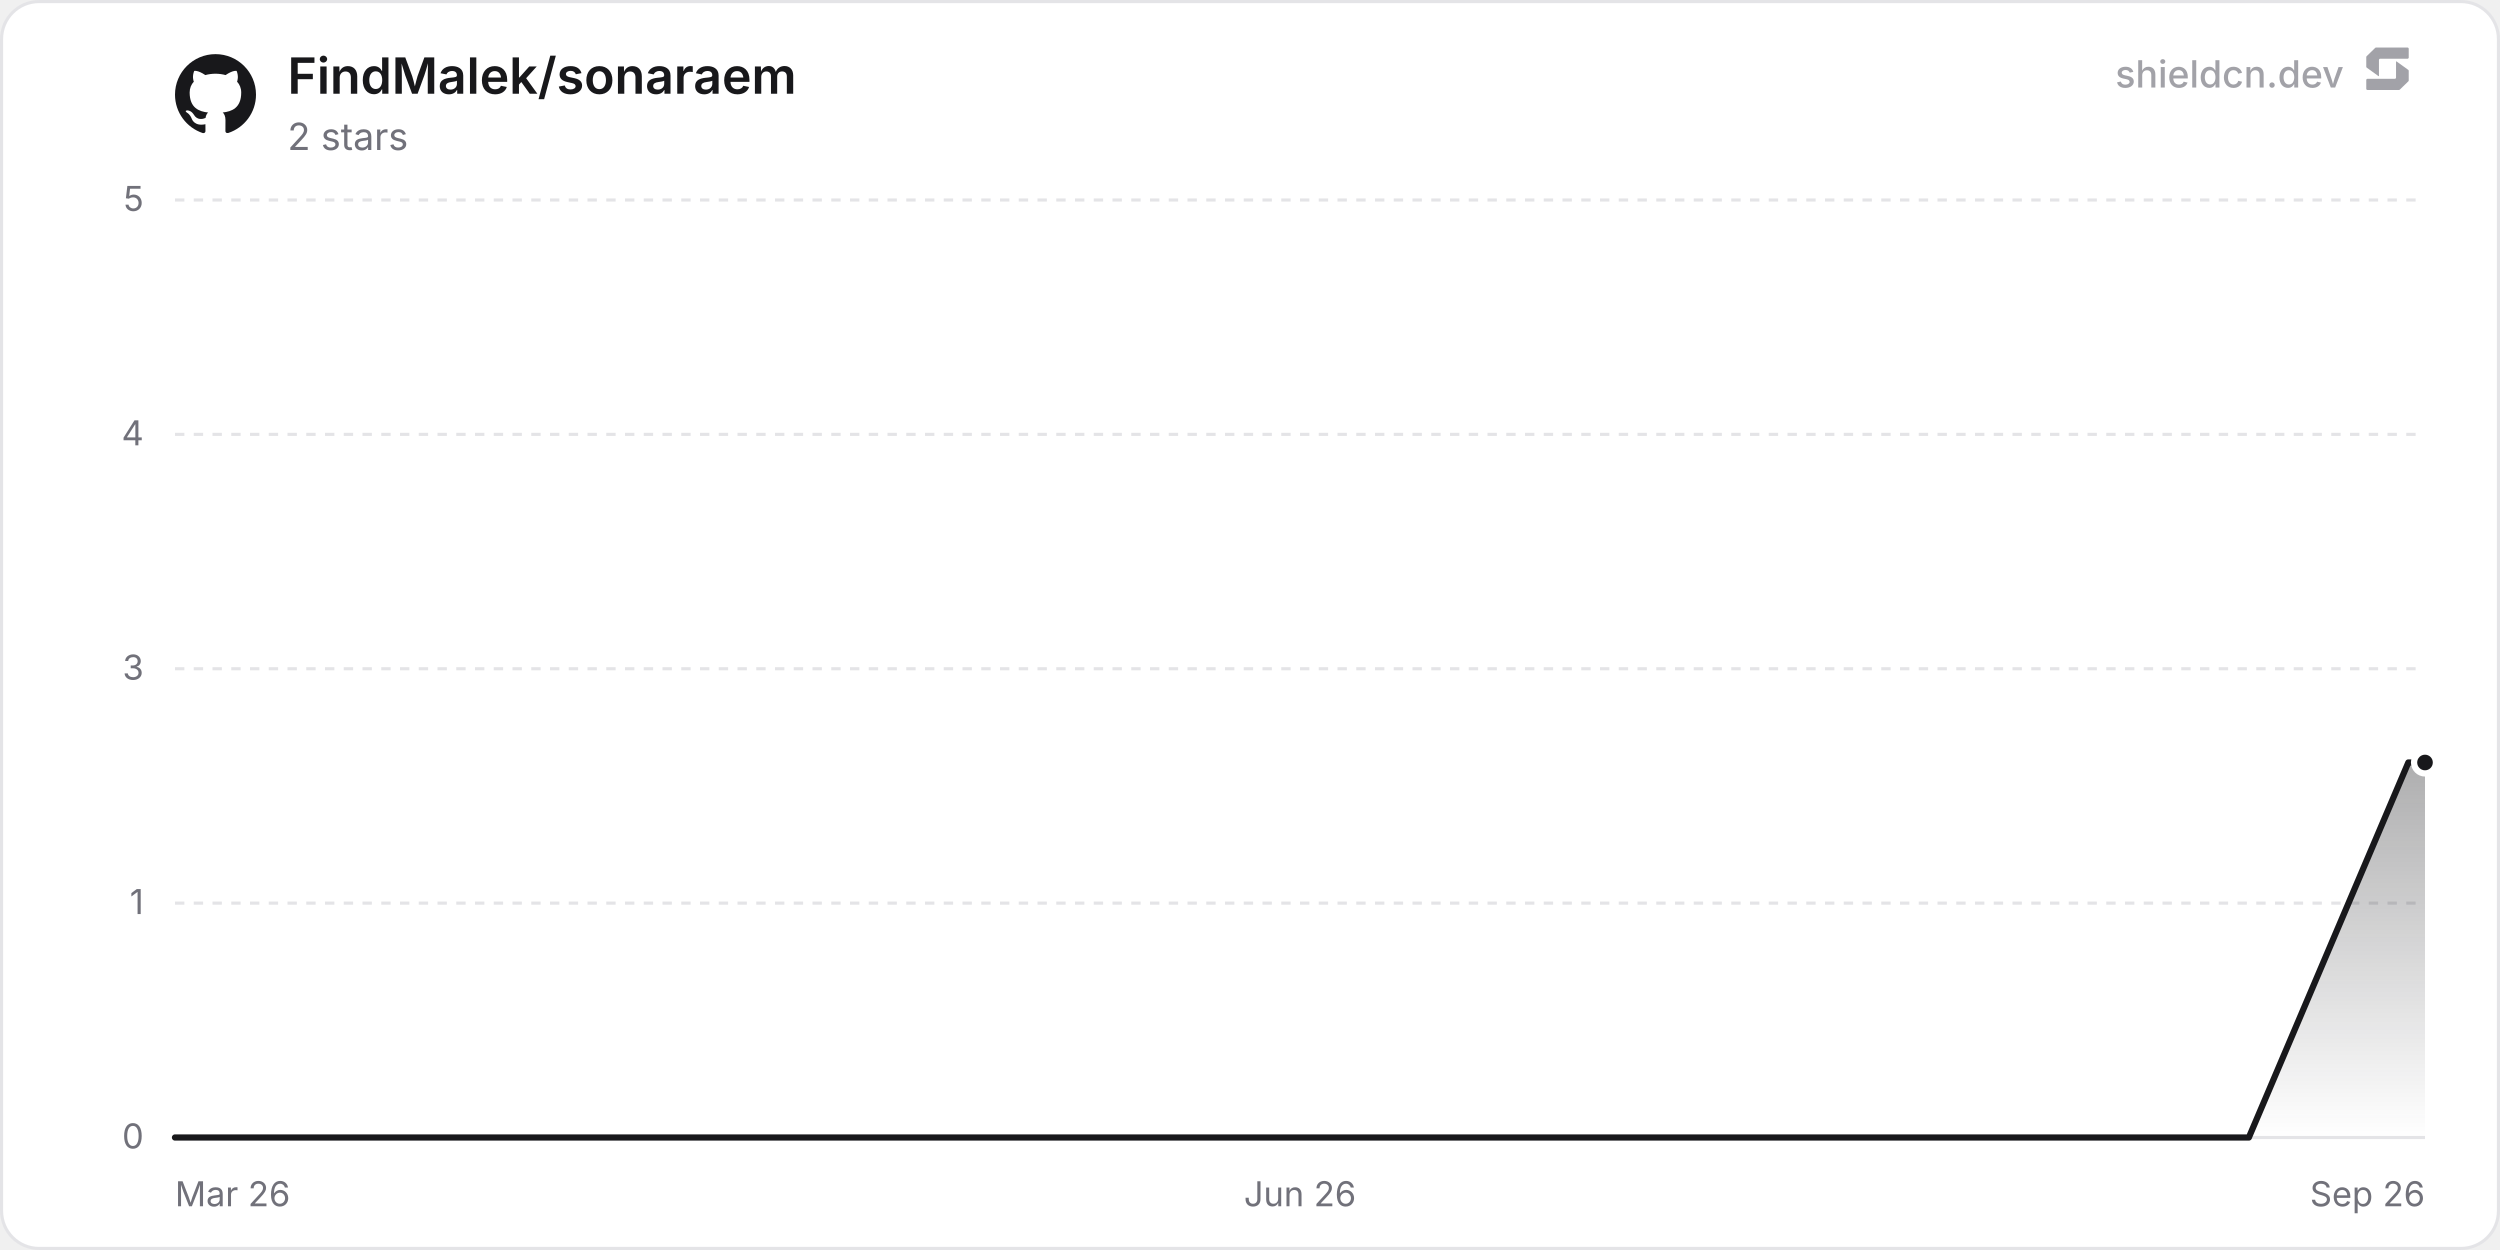
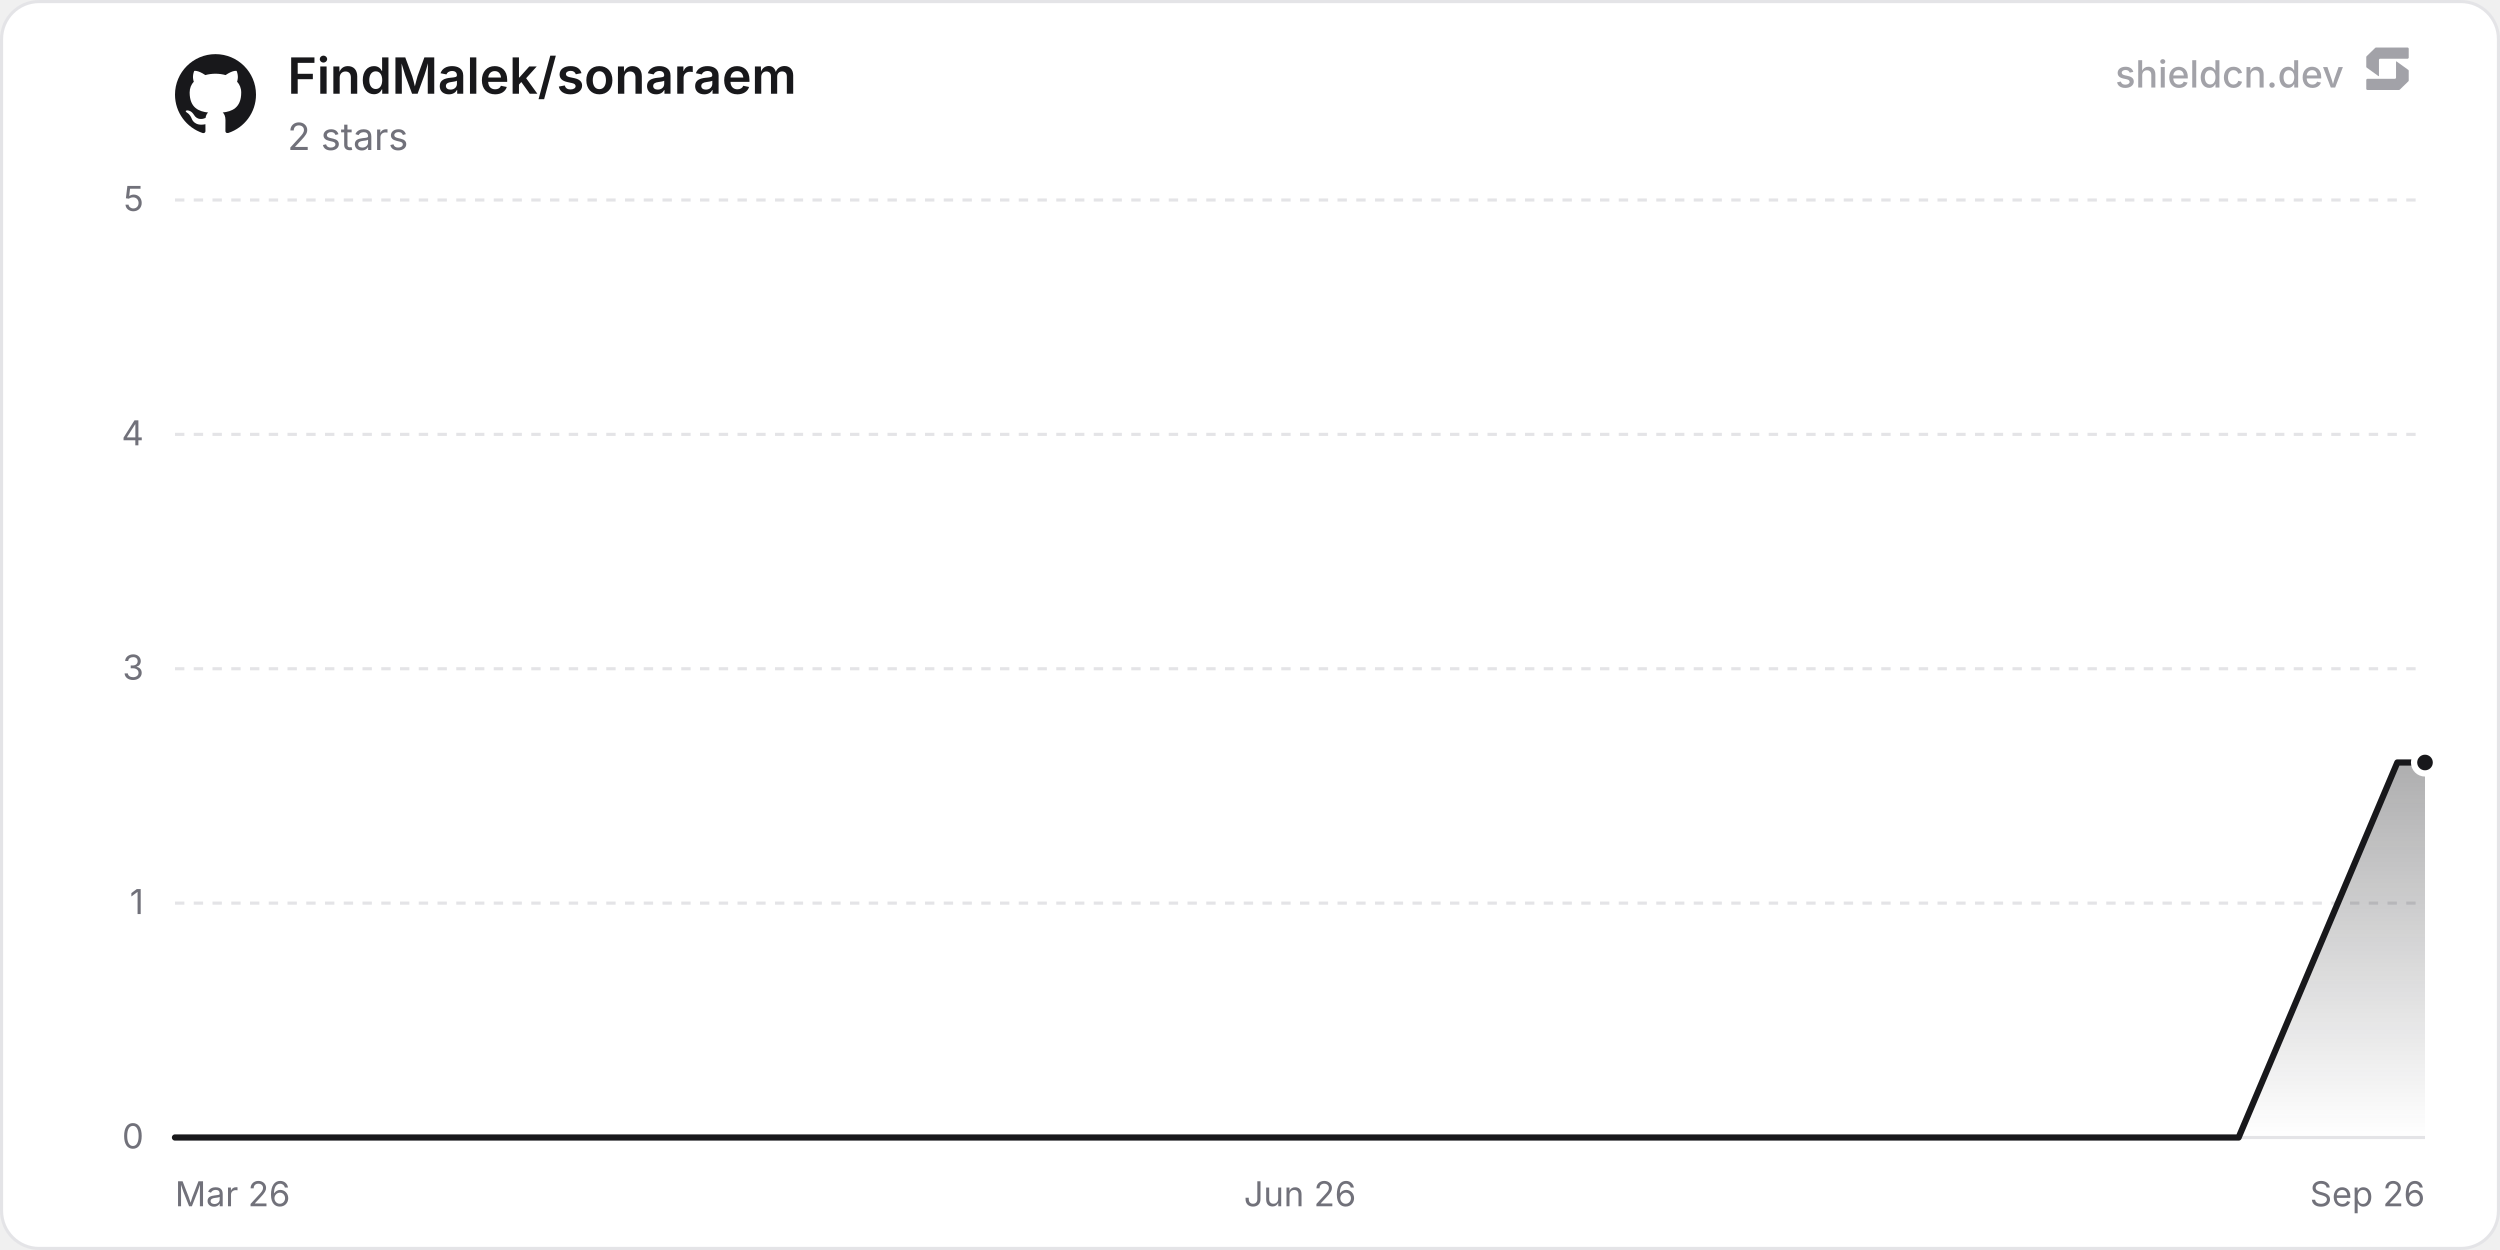
<svg xmlns="http://www.w3.org/2000/svg" width="800" height="400" viewBox="0 0 800 400" role="img" aria-label="FindMalek/sonaraem">
  <defs>
    <linearGradient id="chartFill0" x1="0" y1="0" x2="0" y2="1">
      <stop offset="0%" stop-color="rgba(24, 24, 27, 0.35)" />
      <stop offset="100%" stop-color="rgba(24, 24, 27, 0)" />
    </linearGradient>
  </defs>
  <rect x="0.5" y="0.5" width="799" height="399" rx="12" fill="#ffffff" stroke="#e4e4e7" stroke-width="1" />
  <line x1="56" y1="364" x2="776" y2="364" stroke="#e4e4e7" stroke-width="1" />
  <text x="46" y="367.5" text-anchor="end" font-size="11" fill="#71717a" font-family="'Inter', ui-sans-serif, system-ui, -apple-system, BlinkMacSystemFont, 'Segoe UI', Roboto, Helvetica, Arial, sans-serif">0</text>
  <line x1="56" y1="289" x2="776" y2="289" stroke="#e4e4e7" stroke-width="1" stroke-dasharray="3 3" />
  <text x="46" y="292.5" text-anchor="end" font-size="11" fill="#71717a" font-family="'Inter', ui-sans-serif, system-ui, -apple-system, BlinkMacSystemFont, 'Segoe UI', Roboto, Helvetica, Arial, sans-serif">1</text>
  <line x1="56" y1="214" x2="776" y2="214" stroke="#e4e4e7" stroke-width="1" stroke-dasharray="3 3" />
  <text x="46" y="217.5" text-anchor="end" font-size="11" fill="#71717a" font-family="'Inter', ui-sans-serif, system-ui, -apple-system, BlinkMacSystemFont, 'Segoe UI', Roboto, Helvetica, Arial, sans-serif">3</text>
  <line x1="56" y1="139" x2="776" y2="139" stroke="#e4e4e7" stroke-width="1" stroke-dasharray="3 3" />
  <text x="46" y="142.5" text-anchor="end" font-size="11" fill="#71717a" font-family="'Inter', ui-sans-serif, system-ui, -apple-system, BlinkMacSystemFont, 'Segoe UI', Roboto, Helvetica, Arial, sans-serif">4</text>
  <line x1="56" y1="64" x2="776" y2="64" stroke="#e4e4e7" stroke-width="1" stroke-dasharray="3 3" />
  <text x="46" y="67.5" text-anchor="end" font-size="11" fill="#71717a" font-family="'Inter', ui-sans-serif, system-ui, -apple-system, BlinkMacSystemFont, 'Segoe UI', Roboto, Helvetica, Arial, sans-serif">5</text>
  <text x="56" y="386" text-anchor="start" font-size="11" fill="#71717a" font-family="'Inter', ui-sans-serif, system-ui, -apple-system, BlinkMacSystemFont, 'Segoe UI', Roboto, Helvetica, Arial, sans-serif">Mar 26</text>
  <text x="416" y="386" text-anchor="middle" font-size="11" fill="#71717a" font-family="'Inter', ui-sans-serif, system-ui, -apple-system, BlinkMacSystemFont, 'Segoe UI', Roboto, Helvetica, Arial, sans-serif">Jun 26</text>
  <text x="776" y="386" text-anchor="end" font-size="11" fill="#71717a" font-family="'Inter', ui-sans-serif, system-ui, -apple-system, BlinkMacSystemFont, 'Segoe UI', Roboto, Helvetica, Arial, sans-serif">Sep 26</text>
-   <path d="M56 364 L81.52 364 L107.05 364 L132.57 364 L158.1 364 L183.62 364 L209.14 364 L234.67 364 L260.19 364 L285.72 364 L311.24 364 L336.76 364 L362.29 364 L387.81 364 L413.34 364 L438.86 364 L464.38 364 L489.91 364 L515.43 364 L540.96 364 L566.48 364 L592.01 364 L617.53 364 L643.05 364 L668.58 364 L694.1 364 L719.63 364 L745.15 304 L770.67 244 L776 244 L776 364 L56 364 Z" fill="url(#chartFill0)" />
-   <path d="M56 364 L81.52 364 L107.05 364 L132.57 364 L158.1 364 L183.62 364 L209.14 364 L234.67 364 L260.19 364 L285.72 364 L311.24 364 L336.76 364 L362.29 364 L387.81 364 L413.34 364 L438.86 364 L464.38 364 L489.91 364 L515.43 364 L540.96 364 L566.48 364 L592.01 364 L617.53 364 L643.05 364 L668.58 364 L694.1 364 L719.63 364 L745.15 304 L770.67 244 L776 244" fill="none" stroke="#18181b" stroke-width="2" stroke-linejoin="round" stroke-linecap="round" />
+   <path d="M56 364 L81.4 364 L106.8 364 L132.19 364 L157.59 364 L182.99 364 L208.39 364 L233.79 364 L259.19 364 L284.58 364 L309.98 364 L335.38 364 L360.78 364 L386.18 364 L411.57 364 L436.97 364 L462.37 364 L487.77 364 L513.17 364 L538.57 364 L563.96 364 L589.36 364 L614.76 364 L640.16 364 L665.56 364 L690.95 364 L716.35 364 L741.75 304 L767.15 244 L776 244 L776 364 L56 364 Z" fill="url(#chartFill0)" />
+   <path d="M56 364 L81.4 364 L106.8 364 L132.19 364 L157.59 364 L182.99 364 L208.39 364 L233.79 364 L259.19 364 L284.58 364 L309.98 364 L335.38 364 L360.78 364 L386.18 364 L411.57 364 L436.97 364 L462.37 364 L487.77 364 L513.17 364 L538.57 364 L563.96 364 L589.36 364 L614.76 364 L640.16 364 L665.56 364 L690.95 364 L716.35 364 L741.75 304 L767.15 244 L776 244" fill="none" stroke="#18181b" stroke-width="2" stroke-linejoin="round" stroke-linecap="round" />
  <circle cx="776" cy="244" r="3.5" fill="#18181b" stroke="#ffffff" stroke-width="2" />
  <g transform="translate(56, 17) scale(1.08)" fill="#18181b">
    <path d="M12 .297c-6.63 0-12 5.373-12 12 0 5.303 3.438 9.8 8.205 11.385.6.113.82-.258.82-.577 0-.285-.01-1.04-.015-2.04-3.338.724-4.042-1.61-4.042-1.61C4.422 18.07 3.633 17.7 3.633 17.7c-1.087-.744.084-.729.084-.729 1.205.084 1.838 1.236 1.838 1.236 1.07 1.835 2.809 1.305 3.495.998.108-.776.417-1.305.76-1.605-2.665-.3-5.466-1.332-5.466-5.93 0-1.31.465-2.38 1.235-3.22-.135-.303-.54-1.523.105-3.176 0 0 1.005-.322 3.3 1.23.96-.267 1.98-.399 3-.405 1.02.006 2.04.138 3 .405 2.28-1.552 3.285-1.23 3.285-1.23.645 1.653.24 2.873.12 3.176.765.84 1.23 1.91 1.23 3.22 0 4.61-2.805 5.625-5.475 5.92.42.36.81 1.096.81 2.22 0 1.606-.015 2.896-.015 3.286 0 .315.21.69.825.57C20.565 22.092 24 17.592 24 12.297c0-6.627-5.373-12-12-12" />
  </g>
  <text x="92" y="30" font-size="16" font-weight="600" fill="#18181b" font-family="'Inter', ui-sans-serif, system-ui, -apple-system, BlinkMacSystemFont, 'Segoe UI', Roboto, Helvetica, Arial, sans-serif">FindMalek/sonaraem</text>
  <text x="92" y="48" font-size="12" fill="#71717a" font-family="'Inter', ui-sans-serif, system-ui, -apple-system, BlinkMacSystemFont, 'Segoe UI', Roboto, Helvetica, Arial, sans-serif">2 stars</text>
  <g fill-opacity="0.65">
    <text x="750" y="28" text-anchor="end" font-size="12" font-weight="500" fill="#71717a" font-family="'Inter', ui-sans-serif, system-ui, -apple-system, BlinkMacSystemFont, 'Segoe UI', Roboto, Helvetica, Arial, sans-serif">shieldcn.dev</text>
    <g transform="translate(756, 14) scale(0.01)" fill="#71717a">
      <path d="M1088.4,565.1c-6.5-4.7-15.5,0-15.5,7.9v510.2c0,21.3-18.1,38.6-40.4,38.6H160.9c-22.3,0-40.4,17.3-40.4,38.6v280.8c0,21.3,18.1,38.6,40.4,38.6h1004.5c10.8,0,21.2-4.2,28.8-11.6l273.4-266.3c7.4-7.2,11.6-16.9,11.6-27v-308.7c0-12.1-5.9-23.5-16.1-30.8l-374.7-270.3Z" />
      <path d="M511.2,1035.9c6.5,4.7,15.5,0,15.5-7.9v-510.2c0-21.3,18.1-38.6,40.4-38.6h871.7c22.3,0,40.4-17.3,40.4-38.6V159.7c0-21.3-18.1-38.6-40.4-38.6H434.3c-10.8,0-21.2,4.2-28.8,11.6L132,399c-7.4,7.2-11.6,16.9-11.6,27v308.7c0,12.1,5.9,23.5,16.1,30.8l374.7,270.3Z" />
    </g>
  </g>
</svg>
